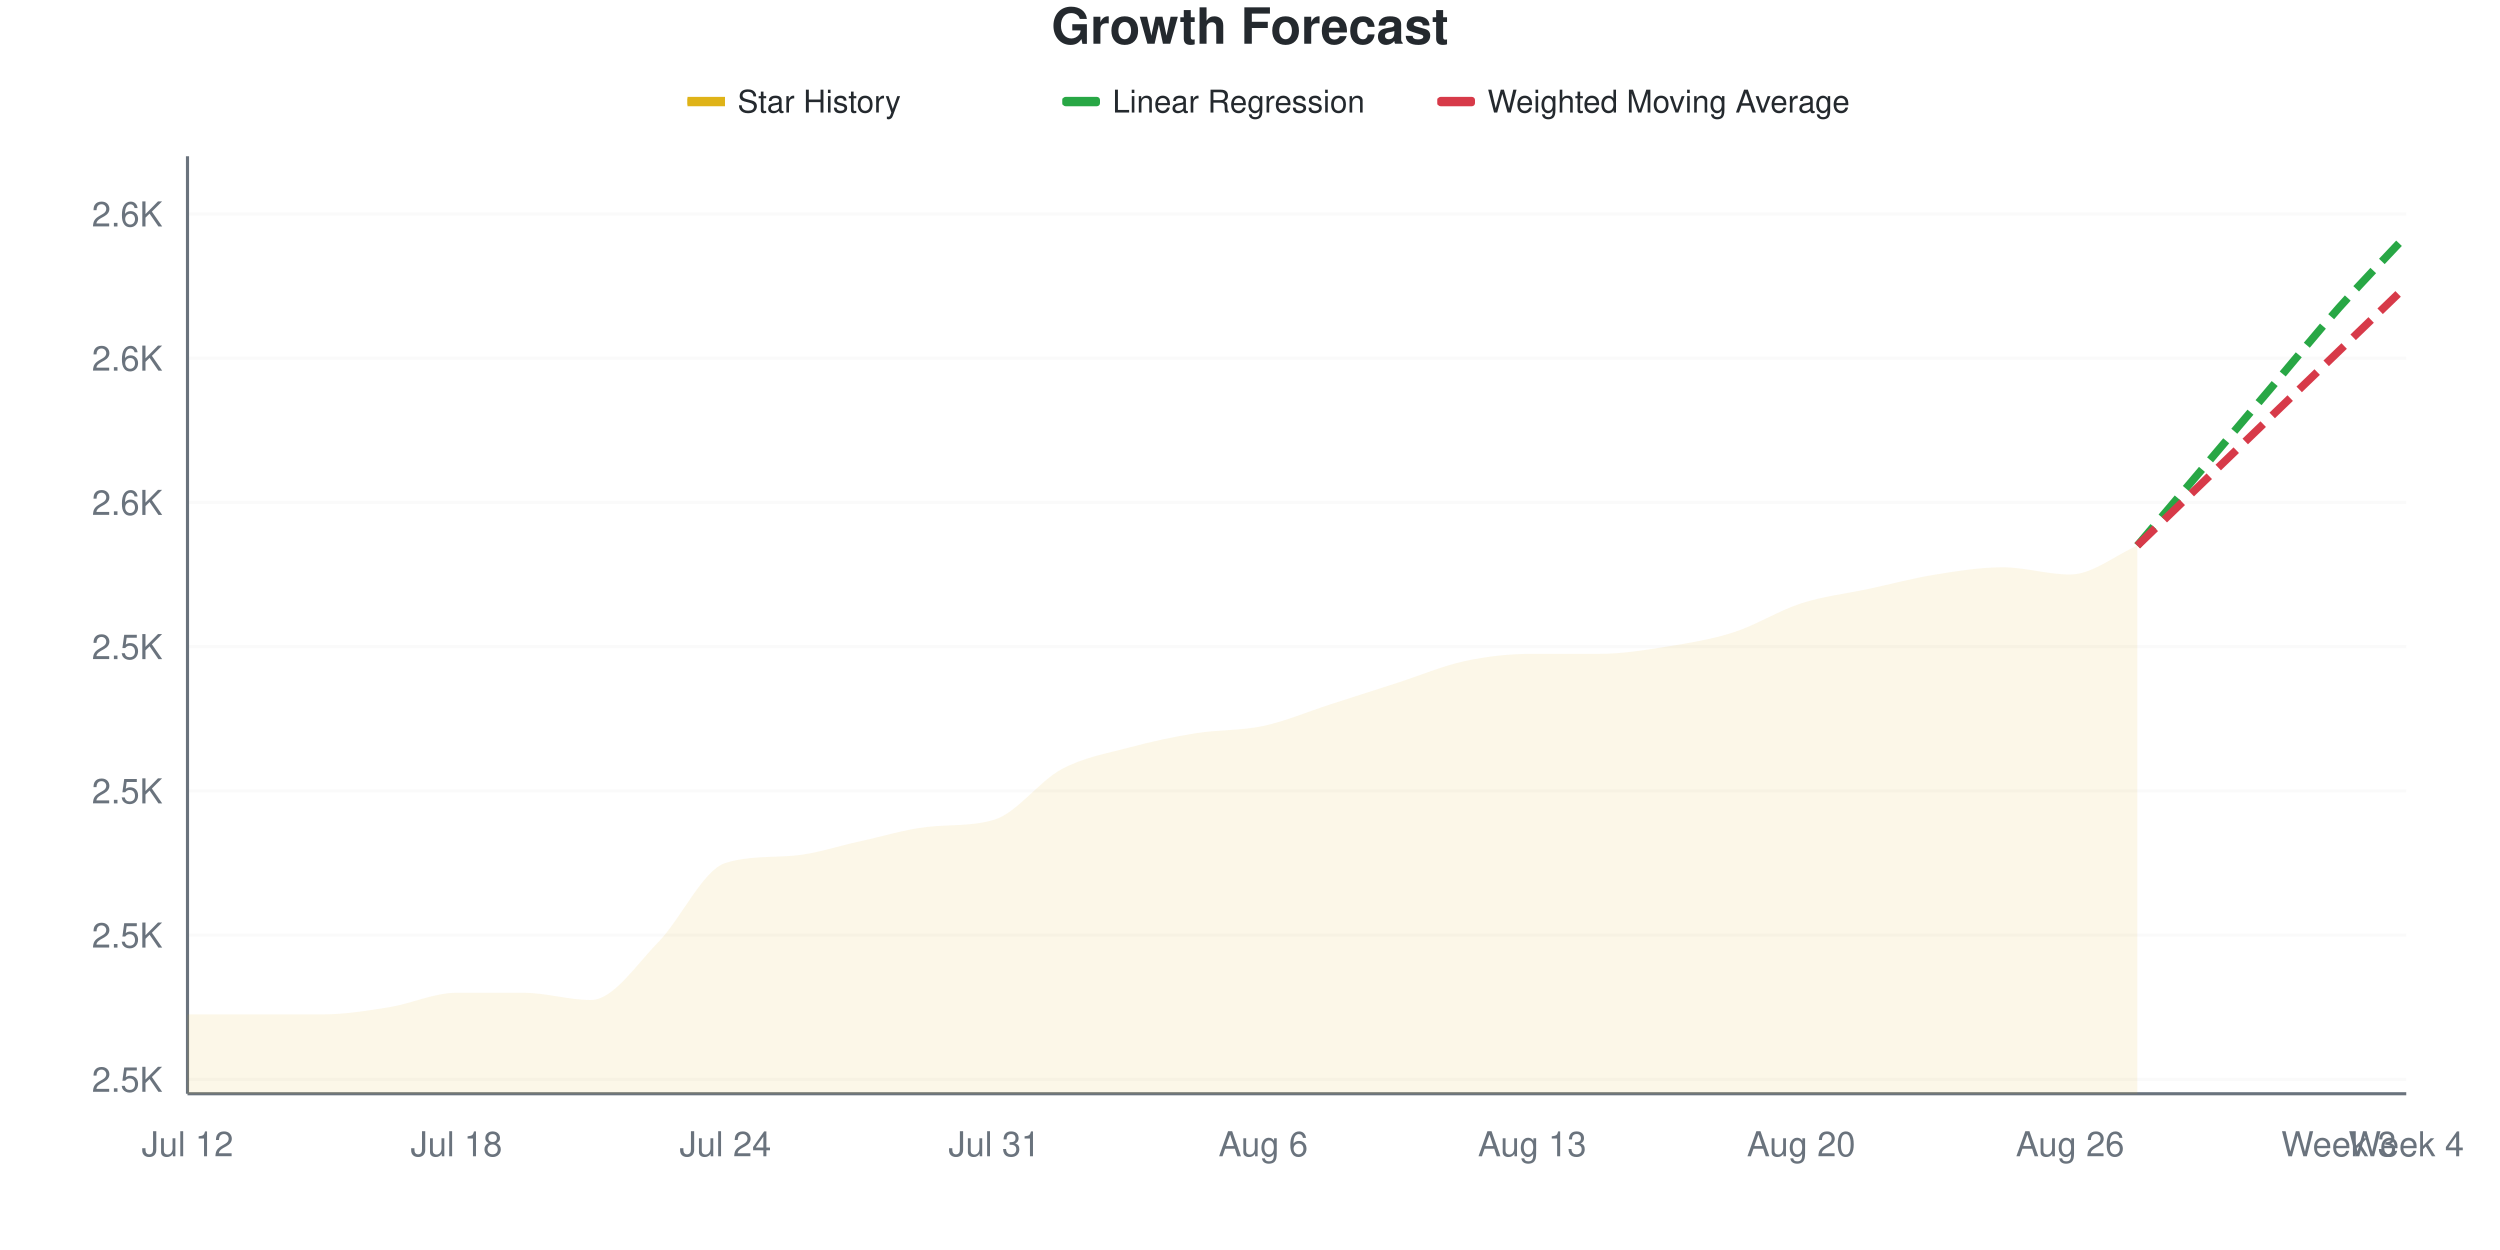
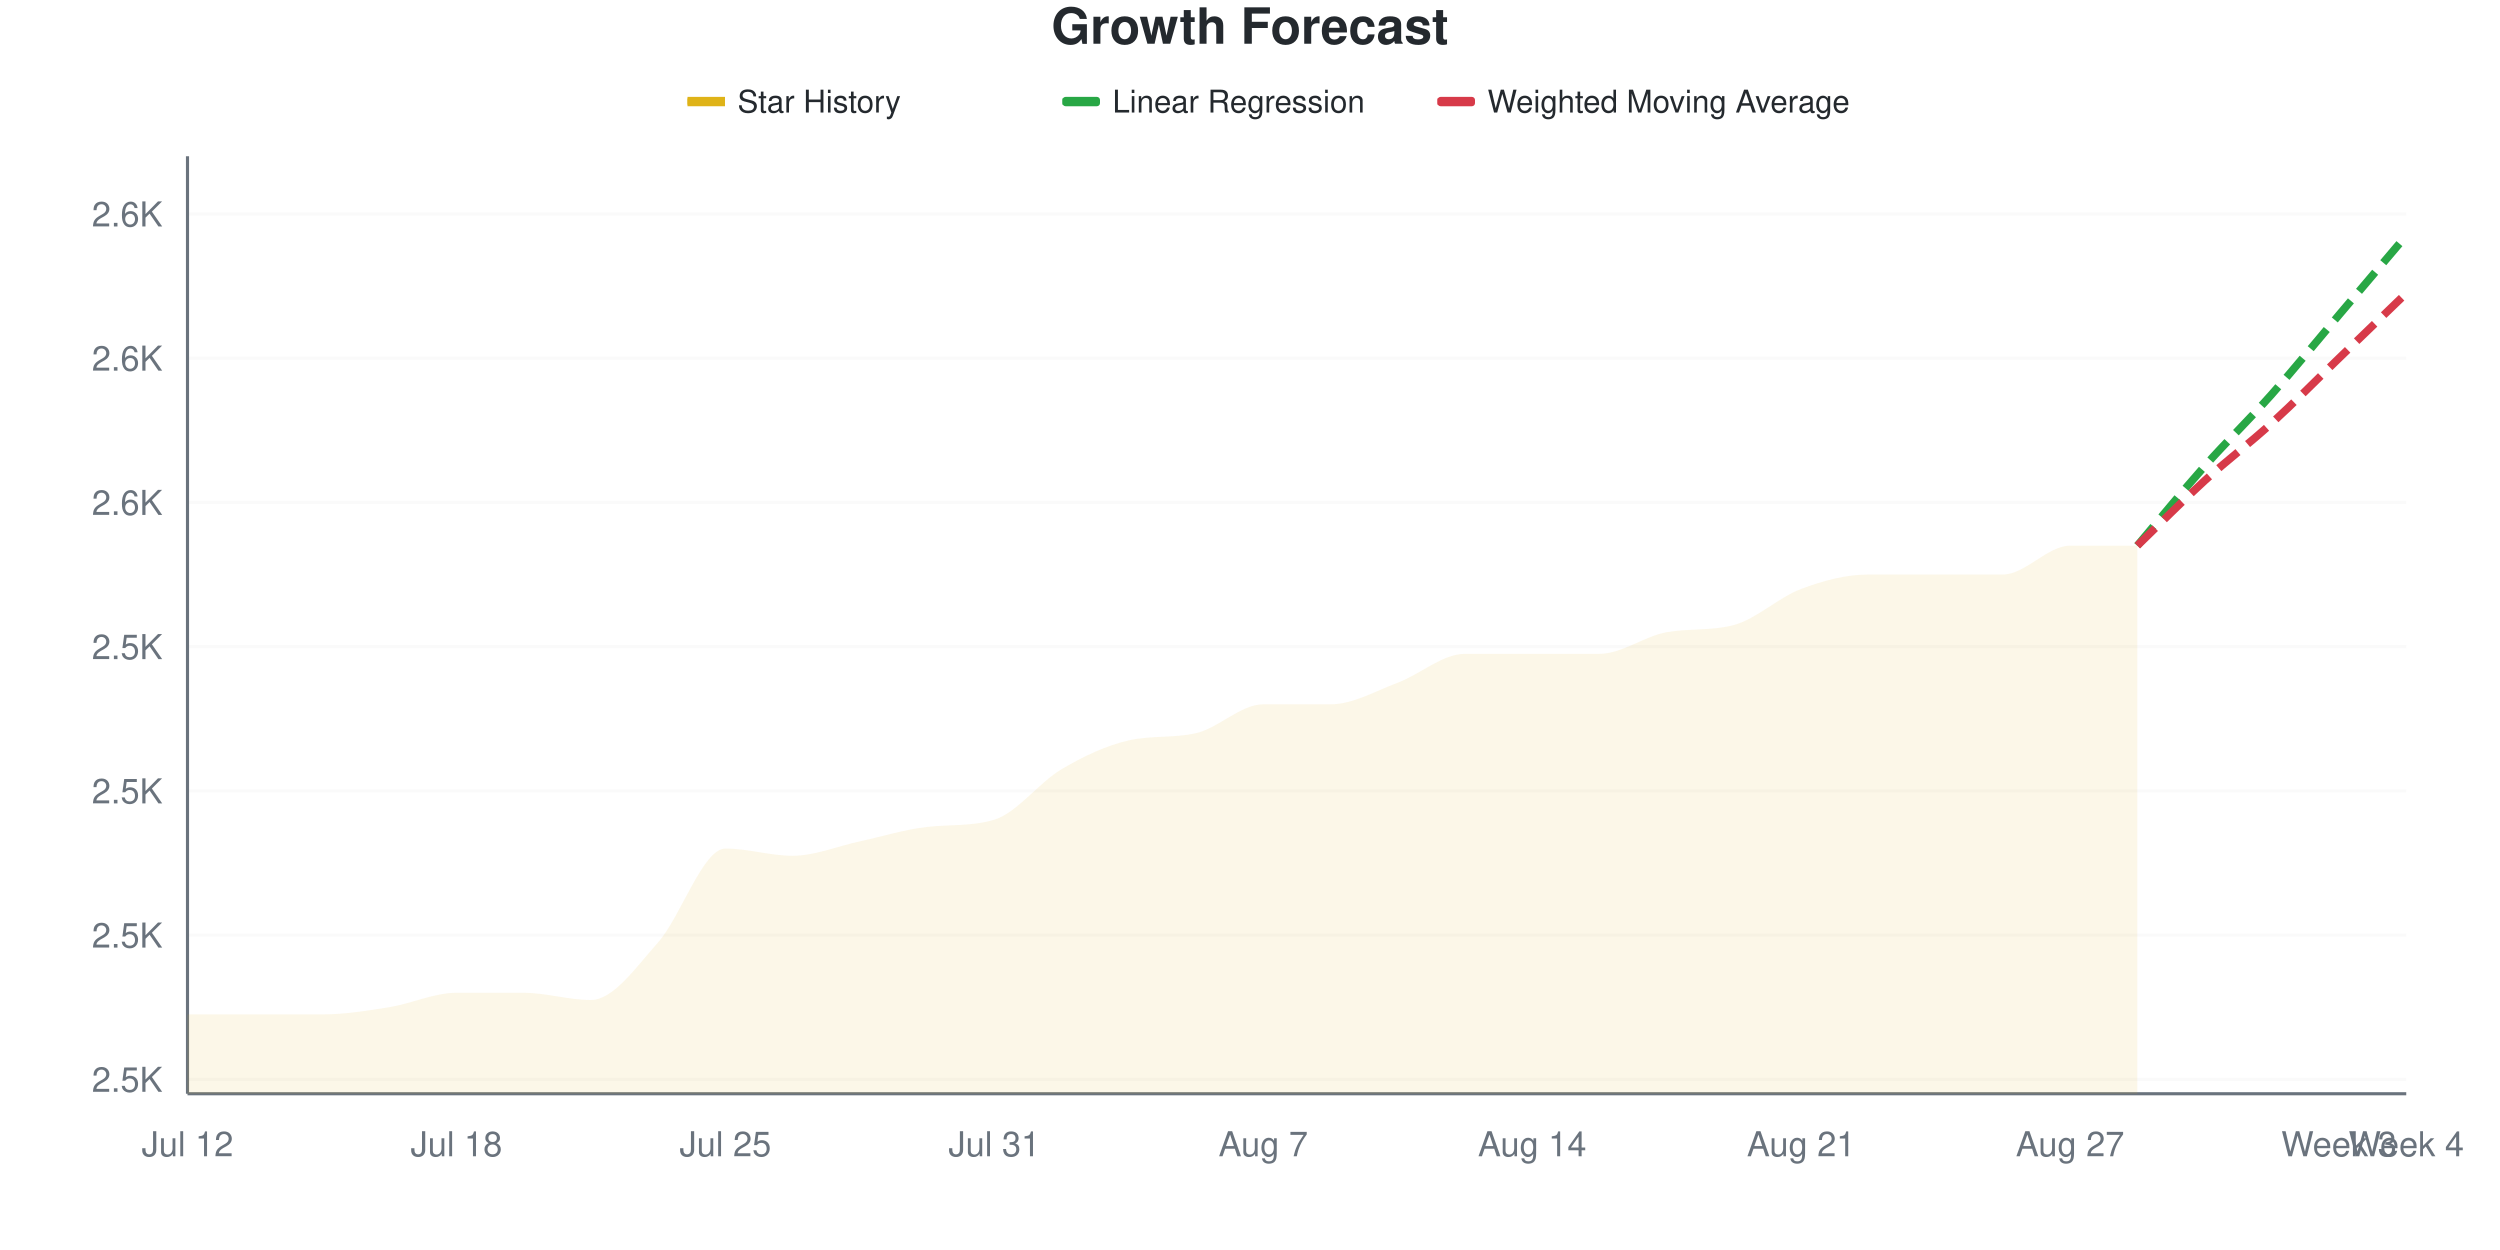
<svg xmlns="http://www.w3.org/2000/svg" viewBox="0 0 800 400" width="800" height="400">
  <style>
    @keyframes drawLine {
      to { stroke-dashoffset: 0; }
    }
    @keyframes fadeInPoint {
      from { opacity: 0; }
      to { opacity: 1; }
    }
    .data-line-0 {
-       stroke-dasharray: 1029;
-       stroke-dashoffset: 1029;
+       stroke-dasharray: 1039;
+       stroke-dashoffset: 1039;
      animation: drawLine 2s ease-out forwards;
    }
    .data-point {
      opacity: 0;
      animation: fadeInPoint 0.5s ease-out forwards;
    }
    .chart-bg { fill: #fff; }
    .chart-text { fill: #24292e; }
    .chart-muted { fill: #6a737d; }
    .chart-grid { stroke: #eee; }
    .chart-axis { stroke: #6a737d; }
    @media (prefers-color-scheme: dark) {
      .chart-bg { fill: #0d1117; }
      .chart-text { fill: #e6edf3; }
      .chart-muted { fill: #8b949e; }
      .chart-grid { stroke: #21262d; }
      .chart-axis { stroke: #8b949e; }
    }
  </style>
  <rect width="800" height="400" class="chart-bg" />
  <text x="400" y="14" text-anchor="middle" class="chart-text" font-size="16" font-weight="bold" font-family="-apple-system, BlinkMacSystemFont, 'Segoe UI', Helvetica, Arial, sans-serif">Growth Forecast</text>
  <g class="legend">
    <rect x="220" y="31" width="12" height="3" fill="#dfb317" />
    <line x1="220" y1="32.5" x2="232" y2="32.5" stroke="#dfb317" stroke-width="2" />
    <text x="236" y="36" class="chart-text" font-size="10" font-family="-apple-system, BlinkMacSystemFont, 'Segoe UI', Helvetica, Arial, sans-serif">Star History</text>
    <rect x="340" y="31" width="12" height="3" fill="#28a745" rx="1" />
    <line x1="340" y1="32.5" x2="352" y2="32.5" stroke="#28a745" stroke-width="2" stroke-dasharray="4,2" />
    <text x="356" y="36" class="chart-text" font-size="10" font-family="-apple-system, BlinkMacSystemFont, 'Segoe UI', Helvetica, Arial, sans-serif">Linear Regression</text>
    <rect x="460" y="31" width="12" height="3" fill="#d73a49" rx="1" />
    <line x1="460" y1="32.5" x2="472" y2="32.5" stroke="#d73a49" stroke-width="2" stroke-dasharray="4,2" />
    <text x="476" y="36" class="chart-text" font-size="10" font-family="-apple-system, BlinkMacSystemFont, 'Segoe UI', Helvetica, Arial, sans-serif">Weighted Moving Average</text>
  </g>
  <g class="grid">
    <line x1="60" y1="345.385" x2="770" y2="345.385" class="chart-grid" stroke-opacity="0.3" />
    <text x="52" y="349.385" text-anchor="end" class="chart-muted" font-size="11" font-family="-apple-system, BlinkMacSystemFont, 'Segoe UI', Helvetica, Arial, sans-serif">2.5K</text>
    <line x1="60" y1="299.231" x2="770" y2="299.231" class="chart-grid" stroke-opacity="0.3" />
    <text x="52" y="303.231" text-anchor="end" class="chart-muted" font-size="11" font-family="-apple-system, BlinkMacSystemFont, 'Segoe UI', Helvetica, Arial, sans-serif">2.5K</text>
    <line x1="60" y1="253.077" x2="770" y2="253.077" class="chart-grid" stroke-opacity="0.3" />
    <text x="52" y="257.077" text-anchor="end" class="chart-muted" font-size="11" font-family="-apple-system, BlinkMacSystemFont, 'Segoe UI', Helvetica, Arial, sans-serif">2.5K</text>
    <line x1="60" y1="206.923" x2="770" y2="206.923" class="chart-grid" stroke-opacity="0.3" />
    <text x="52" y="210.923" text-anchor="end" class="chart-muted" font-size="11" font-family="-apple-system, BlinkMacSystemFont, 'Segoe UI', Helvetica, Arial, sans-serif">2.5K</text>
    <line x1="60" y1="160.769" x2="770" y2="160.769" class="chart-grid" stroke-opacity="0.3" />
    <text x="52" y="164.769" text-anchor="end" class="chart-muted" font-size="11" font-family="-apple-system, BlinkMacSystemFont, 'Segoe UI', Helvetica, Arial, sans-serif">2.6K</text>
    <line x1="60" y1="114.615" x2="770" y2="114.615" class="chart-grid" stroke-opacity="0.3" />
    <text x="52" y="118.615" text-anchor="end" class="chart-muted" font-size="11" font-family="-apple-system, BlinkMacSystemFont, 'Segoe UI', Helvetica, Arial, sans-serif">2.6K</text>
    <line x1="60" y1="68.462" x2="770" y2="68.462" class="chart-grid" stroke-opacity="0.3" />
    <text x="52" y="72.462" text-anchor="end" class="chart-muted" font-size="11" font-family="-apple-system, BlinkMacSystemFont, 'Segoe UI', Helvetica, Arial, sans-serif">2.6K</text>
  </g>
  <g class="milestones">
    
  </g>
  <g class="x-axis">
    <text x="60" y="370" text-anchor="middle" class="chart-muted" font-size="11" font-family="-apple-system, BlinkMacSystemFont, 'Segoe UI', Helvetica, Arial, sans-serif">Jul 12</text>
    <text x="146.061" y="370" text-anchor="middle" class="chart-muted" font-size="11" font-family="-apple-system, BlinkMacSystemFont, 'Segoe UI', Helvetica, Arial, sans-serif">Jul 18</text>
-     <text x="232.121" y="370" text-anchor="middle" class="chart-muted" font-size="11" font-family="-apple-system, BlinkMacSystemFont, 'Segoe UI', Helvetica, Arial, sans-serif">Jul 24</text>
+     <text x="232.121" y="370" text-anchor="middle" class="chart-muted" font-size="11" font-family="-apple-system, BlinkMacSystemFont, 'Segoe UI', Helvetica, Arial, sans-serif">Jul 25</text>
    <text x="318.182" y="370" text-anchor="middle" class="chart-muted" font-size="11" font-family="-apple-system, BlinkMacSystemFont, 'Segoe UI', Helvetica, Arial, sans-serif">Jul 31</text>
-     <text x="404.242" y="370" text-anchor="middle" class="chart-muted" font-size="11" font-family="-apple-system, BlinkMacSystemFont, 'Segoe UI', Helvetica, Arial, sans-serif">Aug 6</text>
-     <text x="490.303" y="370" text-anchor="middle" class="chart-muted" font-size="11" font-family="-apple-system, BlinkMacSystemFont, 'Segoe UI', Helvetica, Arial, sans-serif">Aug 13</text>
-     <text x="576.364" y="370" text-anchor="middle" class="chart-muted" font-size="11" font-family="-apple-system, BlinkMacSystemFont, 'Segoe UI', Helvetica, Arial, sans-serif">Aug 20</text>
-     <text x="662.424" y="370" text-anchor="middle" class="chart-muted" font-size="11" font-family="-apple-system, BlinkMacSystemFont, 'Segoe UI', Helvetica, Arial, sans-serif">Aug 26</text>
+     <text x="404.242" y="370" text-anchor="middle" class="chart-muted" font-size="11" font-family="-apple-system, BlinkMacSystemFont, 'Segoe UI', Helvetica, Arial, sans-serif">Aug 7</text>
+     <text x="490.303" y="370" text-anchor="middle" class="chart-muted" font-size="11" font-family="-apple-system, BlinkMacSystemFont, 'Segoe UI', Helvetica, Arial, sans-serif">Aug 14</text>
+     <text x="576.364" y="370" text-anchor="middle" class="chart-muted" font-size="11" font-family="-apple-system, BlinkMacSystemFont, 'Segoe UI', Helvetica, Arial, sans-serif">Aug 21</text>
+     <text x="662.424" y="370" text-anchor="middle" class="chart-muted" font-size="11" font-family="-apple-system, BlinkMacSystemFont, 'Segoe UI', Helvetica, Arial, sans-serif">Aug 27</text>
    <text x="748.485" y="370" text-anchor="middle" class="chart-muted" font-size="11" font-family="-apple-system, BlinkMacSystemFont, 'Segoe UI', Helvetica, Arial, sans-serif">Week 3</text>
    <text x="770" y="370" text-anchor="middle" class="chart-muted" font-size="11" font-family="-apple-system, BlinkMacSystemFont, 'Segoe UI', Helvetica, Arial, sans-serif">Week 4</text>
  </g>
  <line x1="60" y1="50" x2="60" y2="350" class="chart-axis" stroke-width="1" />
  <line x1="60" y1="350" x2="770" y2="350" class="chart-axis" stroke-width="1" />
-   <path d="M60,350 L60,324.615 C67.172,324.615 74.343,324.615 81.515,324.615 C88.687,324.615 95.859,324.615 103.03,324.615 C110.202,324.615 117.374,323.462 124.545,322.308 C131.717,321.154 138.889,317.692 146.061,317.692 C153.232,317.692 160.404,317.692 167.576,317.692 C174.747,317.692 181.919,320 189.091,320 C196.263,320 203.434,308.846 210.606,301.538 C217.778,294.231 224.949,278.393 232.121,276.154 C239.293,273.915 246.465,274.406 253.636,273.846 C260.808,273.286 267.98,270.769 275.152,269.231 C282.323,267.692 289.495,265.426 296.667,264.615 C303.838,263.805 311.01,264.468 318.182,262.308 C325.354,260.147 332.525,250 339.697,246.154 C346.869,242.308 354.04,241.154 361.212,239.231 C368.384,237.308 375.556,235.769 382.727,234.615 C389.899,233.462 397.071,233.846 404.242,232.308 C411.414,230.769 418.586,227.692 425.758,225.385 C432.929,223.077 440.101,220.769 447.273,218.462 C454.444,216.154 461.616,213.077 468.788,211.538 C475.96,210 483.131,209.231 490.303,209.231 C497.475,209.231 504.646,209.231 511.818,209.231 C518.99,209.231 526.162,208.077 533.333,206.923 C540.505,205.769 547.677,204.615 554.848,202.308 C562.02,200 569.192,195.385 576.364,193.077 C583.535,190.769 590.707,190 597.879,188.462 C605.051,186.923 612.222,185 619.394,183.846 C626.566,182.692 633.737,181.538 640.909,181.538 C648.081,181.538 655.253,183.846 662.424,183.846 C669.596,183.846 676.768,177.692 683.939,174.615 L683.939,350 L60,350 Z" fill="#dfb317" fill-opacity="0.1" />
-   <path d="M60,350 L60,324.615 C67.172,324.615 74.343,324.615 81.515,324.615 C88.687,324.615 95.859,324.615 103.03,324.615 C110.202,324.615 117.374,323.462 124.545,322.308 C131.717,321.154 138.889,317.692 146.061,317.692 C153.232,317.692 160.404,317.692 167.576,317.692 C174.747,317.692 181.919,320 189.091,320 C196.263,320 203.434,308.846 210.606,301.538 C217.778,294.231 224.949,278.393 232.121,276.154 C239.293,273.915 246.465,274.406 253.636,273.846 C260.808,273.286 267.98,270.769 275.152,269.231 C282.323,267.692 289.495,265.426 296.667,264.615 C303.838,263.805 311.01,264.468 318.182,262.308 C325.354,260.147 332.525,250 339.697,246.154 C346.869,242.308 354.04,241.154 361.212,239.231 C368.384,237.308 375.556,235.769 382.727,234.615 C389.899,233.462 397.071,233.846 404.242,232.308 C411.414,230.769 418.586,227.692 425.758,225.385 C432.929,223.077 440.101,220.769 447.273,218.462 C454.444,216.154 461.616,213.077 468.788,211.538 C475.96,210 483.131,209.231 490.303,209.231 C497.475,209.231 504.646,209.231 511.818,209.231 C518.99,209.231 526.162,208.077 533.333,206.923 C540.505,205.769 547.677,204.615 554.848,202.308 C562.02,200 569.192,195.385 576.364,193.077 C583.535,190.769 590.707,190 597.879,188.462 C605.051,186.923 612.222,185 619.394,183.846 C626.566,182.692 633.737,181.538 640.909,181.538 C648.081,181.538 655.253,183.846 662.424,183.846 C669.596,183.846 676.768,177.692 683.939,174.615" fill="none" stroke="#dfb317" stroke-width="2.5" class="data-line-0" />
-   <path d="M683.939,174.615 C691.111,166.154 698.283,157.692 705.455,149.231 C712.626,140.769 719.798,132.308 726.97,123.846 C734.141,115.385 741.313,106.538 748.485,98.462 C755.657,90.385 762.828,83.077 770,75.385" fill="none" stroke="#28a745" stroke-width="2.5" stroke-dasharray="8,4" />
-   <path d="M683.939,174.615 C691.111,167.692 698.283,160.769 705.455,153.846 C712.626,146.923 719.798,140 726.97,133.077 C734.141,126.154 741.313,119.231 748.485,112.308 C755.657,105.385 762.828,98.462 770,91.538" fill="none" stroke="#d73a49" stroke-width="2.5" stroke-dasharray="8,4" />
+   <path d="M60,350 L60,324.615 C67.172,324.615 74.343,324.615 81.515,324.615 C88.687,324.615 95.859,324.615 103.03,324.615 C110.202,324.615 117.374,323.462 124.545,322.308 C131.717,321.154 138.889,317.692 146.061,317.692 C153.232,317.692 160.404,317.692 167.576,317.692 C174.747,317.692 181.919,320 189.091,320 C196.263,320 203.434,309.615 210.606,301.538 C217.778,293.462 224.949,271.538 232.121,271.538 C239.293,271.538 246.465,273.846 253.636,273.846 C260.808,273.846 267.98,270.769 275.152,269.231 C282.323,267.692 289.495,265.426 296.667,264.615 C303.838,263.805 311.01,264.468 318.182,262.308 C325.354,260.147 332.525,250.385 339.697,246.154 C346.869,241.923 354.04,238.555 361.212,236.923 C368.384,235.291 375.556,236.247 382.727,234.615 C389.899,232.984 397.071,225.385 404.242,225.385 C411.414,225.385 418.586,225.385 425.758,225.385 C432.929,225.385 440.101,221.154 447.273,218.462 C454.444,215.769 461.616,209.231 468.788,209.231 C475.96,209.231 483.131,209.231 490.303,209.231 C497.475,209.231 504.646,209.231 511.818,209.231 C518.99,209.231 526.162,203.588 533.333,202.308 C540.505,201.028 547.677,201.92 554.848,200 C562.02,198.08 569.192,191.154 576.364,188.462 C583.535,185.769 590.707,183.846 597.879,183.846 C605.051,183.846 612.222,183.846 619.394,183.846 C626.566,183.846 633.737,183.846 640.909,183.846 C648.081,183.846 655.253,174.615 662.424,174.615 C669.596,174.615 676.768,174.615 683.939,174.615 L683.939,350 L60,350 Z" fill="#dfb317" fill-opacity="0.1" />
+   <path d="M60,350 L60,324.615 C67.172,324.615 74.343,324.615 81.515,324.615 C88.687,324.615 95.859,324.615 103.03,324.615 C110.202,324.615 117.374,323.462 124.545,322.308 C131.717,321.154 138.889,317.692 146.061,317.692 C153.232,317.692 160.404,317.692 167.576,317.692 C174.747,317.692 181.919,320 189.091,320 C196.263,320 203.434,309.615 210.606,301.538 C217.778,293.462 224.949,271.538 232.121,271.538 C239.293,271.538 246.465,273.846 253.636,273.846 C260.808,273.846 267.98,270.769 275.152,269.231 C282.323,267.692 289.495,265.426 296.667,264.615 C303.838,263.805 311.01,264.468 318.182,262.308 C325.354,260.147 332.525,250.385 339.697,246.154 C346.869,241.923 354.04,238.555 361.212,236.923 C368.384,235.291 375.556,236.247 382.727,234.615 C389.899,232.984 397.071,225.385 404.242,225.385 C411.414,225.385 418.586,225.385 425.758,225.385 C432.929,225.385 440.101,221.154 447.273,218.462 C454.444,215.769 461.616,209.231 468.788,209.231 C475.96,209.231 483.131,209.231 490.303,209.231 C497.475,209.231 504.646,209.231 511.818,209.231 C518.99,209.231 526.162,203.588 533.333,202.308 C540.505,201.028 547.677,201.92 554.848,200 C562.02,198.08 569.192,191.154 576.364,188.462 C583.535,185.769 590.707,183.846 597.879,183.846 C605.051,183.846 612.222,183.846 619.394,183.846 C626.566,183.846 633.737,183.846 640.909,183.846 C648.081,183.846 655.253,174.615 662.424,174.615 C669.596,174.615 676.768,174.615 683.939,174.615" fill="none" stroke="#dfb317" stroke-width="2.5" class="data-line-0" />
+   <path d="M683.939,174.615 C691.111,166.154 698.283,157.308 705.455,149.231 C712.626,141.154 719.798,134.231 726.97,126.154 C734.141,118.077 741.313,109.231 748.485,100.769 C755.657,92.308 762.828,83.846 770,75.385" fill="none" stroke="#28a745" stroke-width="2.5" stroke-dasharray="8,4" />
+   <path d="M683.939,174.615 C691.111,167.692 698.283,160.385 705.455,153.846 C712.626,147.308 719.798,141.923 726.97,135.385 C734.141,128.846 741.313,121.538 748.485,114.615 C755.657,107.692 762.828,100.769 770,93.846" fill="none" stroke="#d73a49" stroke-width="2.5" stroke-dasharray="8,4" />
  <g class="points">
    <circle cx="60" cy="324.615" r="4" fill="#dfb317" class="data-point" style="animation-delay: 1.50s" />
    <circle cx="81.515" cy="324.615" r="4" fill="#dfb317" class="data-point" style="animation-delay: 1.55s" />
    <circle cx="103.03" cy="324.615" r="4" fill="#dfb317" class="data-point" style="animation-delay: 1.60s" />
    <circle cx="124.545" cy="322.308" r="4" fill="#dfb317" class="data-point" style="animation-delay: 1.65s" />
    <circle cx="146.061" cy="317.692" r="4" fill="#dfb317" class="data-point" style="animation-delay: 1.70s" />
    <circle cx="167.576" cy="317.692" r="4" fill="#dfb317" class="data-point" style="animation-delay: 1.75s" />
    <circle cx="189.091" cy="320" r="4" fill="#dfb317" class="data-point" style="animation-delay: 1.80s" />
    <circle cx="210.606" cy="301.538" r="4" fill="#dfb317" class="data-point" style="animation-delay: 1.85s" />
-     <circle cx="232.121" cy="276.154" r="4" fill="#dfb317" class="data-point" style="animation-delay: 1.90s" />
+     <circle cx="232.121" cy="271.538" r="4" fill="#dfb317" class="data-point" style="animation-delay: 1.90s" />
    <circle cx="253.636" cy="273.846" r="4" fill="#dfb317" class="data-point" style="animation-delay: 1.95s" />
    <circle cx="275.152" cy="269.231" r="4" fill="#dfb317" class="data-point" style="animation-delay: 2.00s" />
    <circle cx="296.667" cy="264.615" r="4" fill="#dfb317" class="data-point" style="animation-delay: 2.05s" />
    <circle cx="318.182" cy="262.308" r="4" fill="#dfb317" class="data-point" style="animation-delay: 2.10s" />
    <circle cx="339.697" cy="246.154" r="4" fill="#dfb317" class="data-point" style="animation-delay: 2.15s" />
-     <circle cx="361.212" cy="239.231" r="4" fill="#dfb317" class="data-point" style="animation-delay: 2.20s" />
+     <circle cx="361.212" cy="236.923" r="4" fill="#dfb317" class="data-point" style="animation-delay: 2.20s" />
    <circle cx="382.727" cy="234.615" r="4" fill="#dfb317" class="data-point" style="animation-delay: 2.25s" />
-     <circle cx="404.242" cy="232.308" r="4" fill="#dfb317" class="data-point" style="animation-delay: 2.30s" />
+     <circle cx="404.242" cy="225.385" r="4" fill="#dfb317" class="data-point" style="animation-delay: 2.30s" />
    <circle cx="425.758" cy="225.385" r="4" fill="#dfb317" class="data-point" style="animation-delay: 2.35s" />
    <circle cx="447.273" cy="218.462" r="4" fill="#dfb317" class="data-point" style="animation-delay: 2.40s" />
-     <circle cx="468.788" cy="211.538" r="4" fill="#dfb317" class="data-point" style="animation-delay: 2.45s" />
+     <circle cx="468.788" cy="209.231" r="4" fill="#dfb317" class="data-point" style="animation-delay: 2.45s" />
    <circle cx="490.303" cy="209.231" r="4" fill="#dfb317" class="data-point" style="animation-delay: 2.50s" />
    <circle cx="511.818" cy="209.231" r="4" fill="#dfb317" class="data-point" style="animation-delay: 2.55s" />
-     <circle cx="533.333" cy="206.923" r="4" fill="#dfb317" class="data-point" style="animation-delay: 2.60s" />
-     <circle cx="554.848" cy="202.308" r="4" fill="#dfb317" class="data-point" style="animation-delay: 2.65s" />
-     <circle cx="576.364" cy="193.077" r="4" fill="#dfb317" class="data-point" style="animation-delay: 2.70s" />
-     <circle cx="597.879" cy="188.462" r="4" fill="#dfb317" class="data-point" style="animation-delay: 2.75s" />
+     <circle cx="533.333" cy="202.308" r="4" fill="#dfb317" class="data-point" style="animation-delay: 2.60s" />
+     <circle cx="554.848" cy="200" r="4" fill="#dfb317" class="data-point" style="animation-delay: 2.65s" />
+     <circle cx="576.364" cy="188.462" r="4" fill="#dfb317" class="data-point" style="animation-delay: 2.70s" />
+     <circle cx="597.879" cy="183.846" r="4" fill="#dfb317" class="data-point" style="animation-delay: 2.75s" />
    <circle cx="619.394" cy="183.846" r="4" fill="#dfb317" class="data-point" style="animation-delay: 2.80s" />
-     <circle cx="640.909" cy="181.538" r="4" fill="#dfb317" class="data-point" style="animation-delay: 2.85s" />
-     <circle cx="662.424" cy="183.846" r="4" fill="#dfb317" class="data-point" style="animation-delay: 2.90s" />
+     <circle cx="640.909" cy="183.846" r="4" fill="#dfb317" class="data-point" style="animation-delay: 2.85s" />
+     <circle cx="662.424" cy="174.615" r="4" fill="#dfb317" class="data-point" style="animation-delay: 2.90s" />
    <circle cx="683.939" cy="174.615" r="4" fill="#dfb317" class="data-point" style="animation-delay: 2.95s" />
  </g>
</svg>
